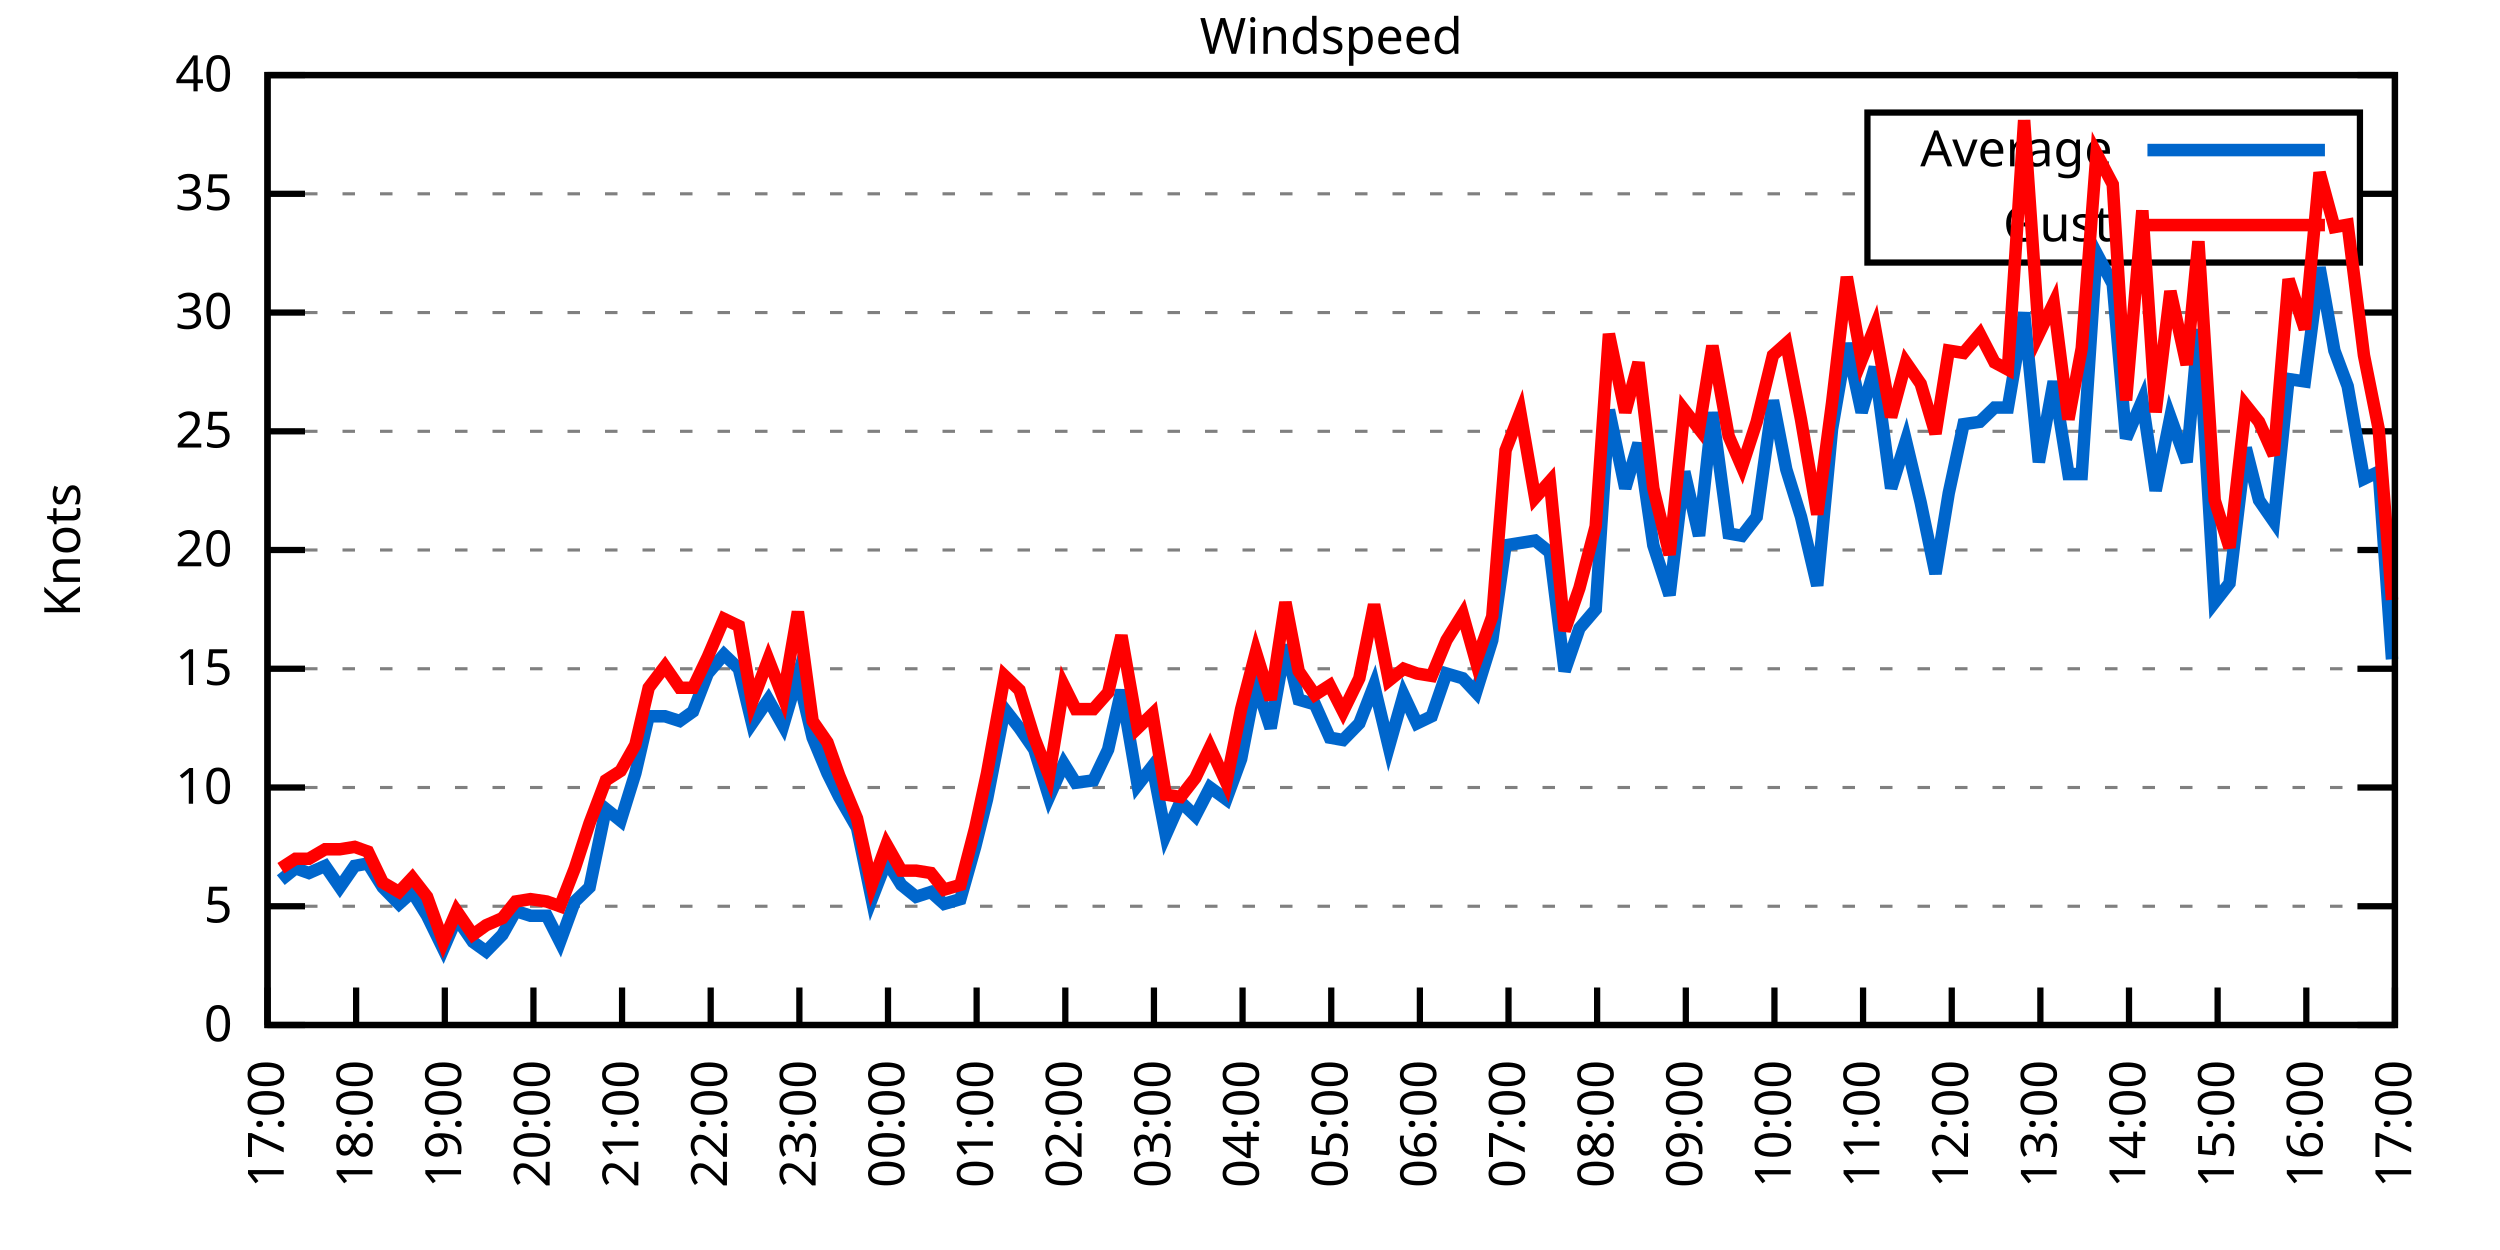
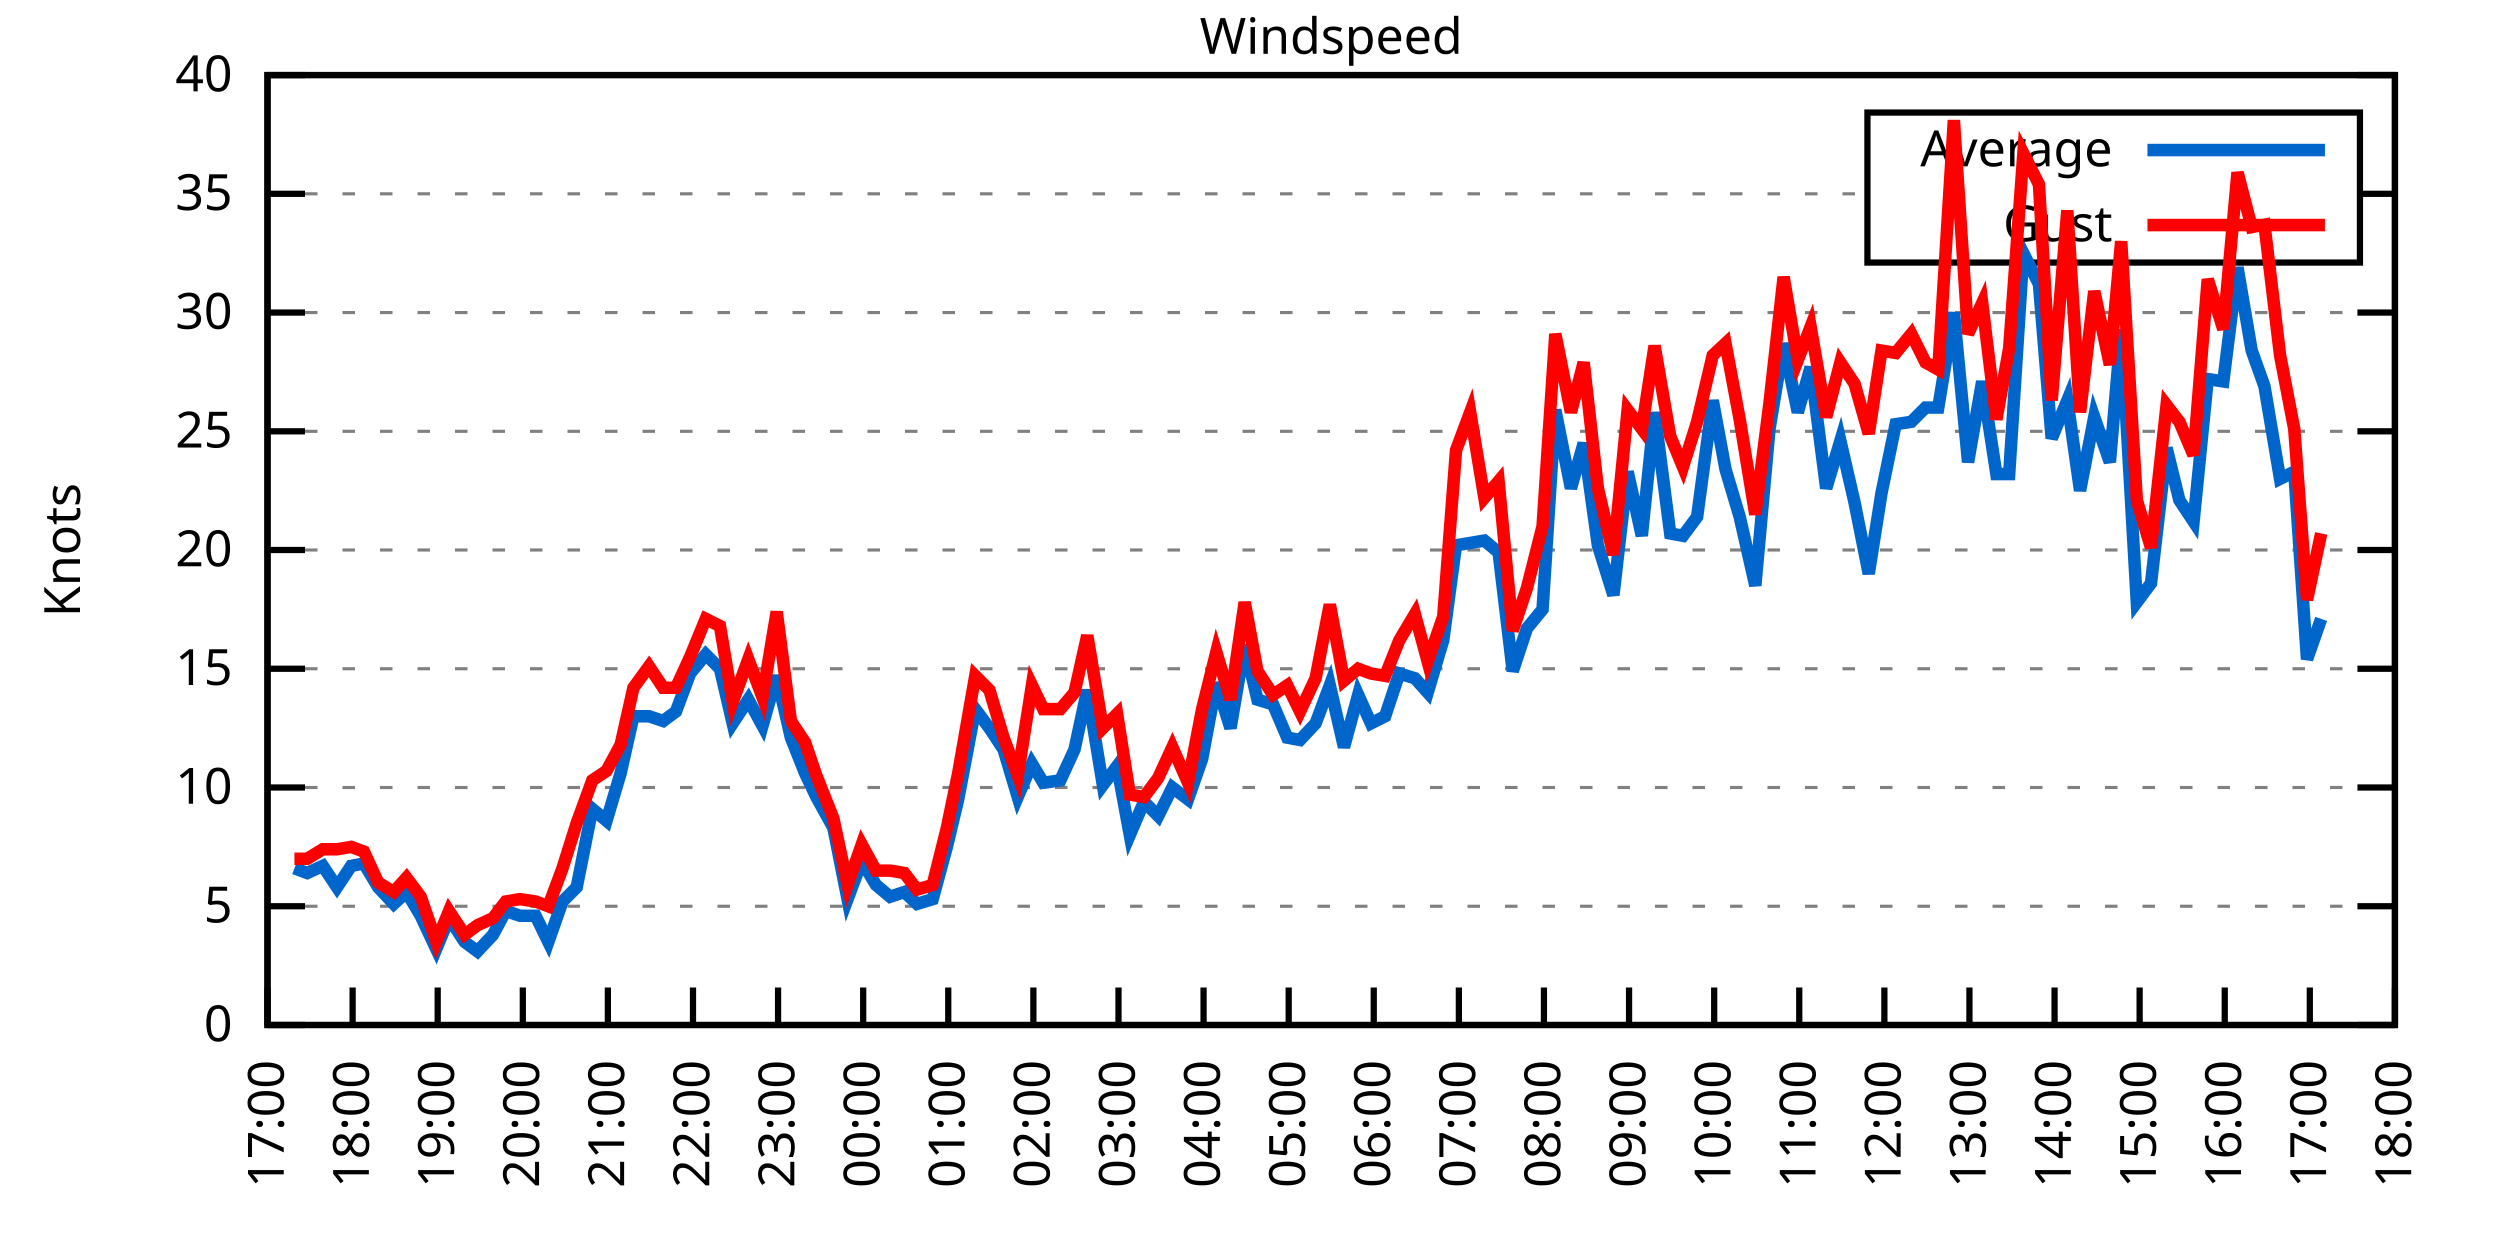
<svg xmlns="http://www.w3.org/2000/svg" xmlns:xlink="http://www.w3.org/1999/xlink" width="400" height="200" viewBox="0 0 400 200">
  <g id="gnuplot_canvas">
    <rect x="0" y="0" width="400" height="200" fill="none" />
    <defs>
      <circle id="gpDot" r="0.5" stroke-width="0.5" stroke="currentColor" />
      <path id="gpPt0" stroke-width="0.333" stroke="currentColor" d="M-1,0 h2 M0,-1 v2" />
      <path id="gpPt1" stroke-width="0.333" stroke="currentColor" d="M-1,-1 L1,1 M1,-1 L-1,1" />
      <path id="gpPt2" stroke-width="0.333" stroke="currentColor" d="M-1,0 L1,0 M0,-1 L0,1 M-1,-1 L1,1 M-1,1 L1,-1" />
      <rect id="gpPt3" stroke-width="0.333" stroke="currentColor" x="-1" y="-1" width="2" height="2" />
      <rect id="gpPt4" stroke-width="0.333" stroke="currentColor" fill="currentColor" x="-1" y="-1" width="2" height="2" />
      <circle id="gpPt5" stroke-width="0.333" stroke="currentColor" cx="0" cy="0" r="1" />
      <use xlink:href="#gpPt5" id="gpPt6" fill="currentColor" stroke="none" />
      <path id="gpPt7" stroke-width="0.333" stroke="currentColor" d="M0,-1.33 L-1.33,0.67 L1.33,0.67 z" />
      <use xlink:href="#gpPt7" id="gpPt8" fill="currentColor" stroke="none" />
      <use xlink:href="#gpPt7" id="gpPt9" stroke="currentColor" transform="rotate(180)" />
      <use xlink:href="#gpPt9" id="gpPt10" fill="currentColor" stroke="none" />
      <use xlink:href="#gpPt3" id="gpPt11" stroke="currentColor" transform="rotate(45)" />
      <use xlink:href="#gpPt11" id="gpPt12" fill="currentColor" stroke="none" />
      <path id="gpPt13" stroke-width="0.333" stroke="currentColor" d="M0,1.330 L1.265,0.411 L0.782,-1.067 L-0.782,-1.076 L-1.265,0.411 z" />
      <use xlink:href="#gpPt13" id="gpPt14" fill="currentColor" stroke="none" />
      <filter id="textbox" filterUnits="objectBoundingBox" x="0" y="0" height="1" width="1">
        <feFlood flood-color="white" flood-opacity="1" result="bgnd" />
        <feComposite in="SourceGraphic" in2="bgnd" operator="atop" />
      </filter>
      <filter id="greybox" filterUnits="objectBoundingBox" x="0" y="0" height="1" width="1">
        <feFlood flood-color="lightgrey" flood-opacity="1" result="grey" />
        <feComposite in="SourceGraphic" in2="grey" operator="atop" />
      </filter>
    </defs>
    <g fill="none" color="white" stroke="currentColor" stroke-width="1.00" stroke-linecap="butt" stroke-linejoin="miter">
</g>
    <g fill="none" color="black" stroke="currentColor" stroke-width="1.00" stroke-linecap="butt" stroke-linejoin="miter">
      <g stroke="none" shape-rendering="crispEdges">
        <polygon fill="rgb(255, 255, 255)" points="42.80,164.00 383.18,164.00 383.18,12.02 42.80,12.02 " />
      </g>
    </g>
    <g fill="none" color="black" stroke="currentColor" stroke-width="1.00" stroke-linecap="butt" stroke-linejoin="miter">
</g>
    <g fill="none" color="black" stroke="black" stroke-width="0.50" stroke-linecap="butt" stroke-linejoin="miter">
</g>
    <g fill="none" color="gray" stroke="currentColor" stroke-width="0.50" stroke-linecap="butt" stroke-linejoin="miter">
      <path stroke="gray" stroke-dasharray="2,4" class="gridline" d="M42.80,164.00 L383.19,164.00  " />
    </g>
    <g fill="none" color="gray" stroke="gray" stroke-width="1.00" stroke-linecap="butt" stroke-linejoin="miter">
</g>
    <g fill="none" color="black" stroke="currentColor" stroke-width="1.00" stroke-linecap="butt" stroke-linejoin="miter">
      <path stroke="black" d="M42.80,164.00 L48.80,164.00 M383.19,164.00 L377.19,164.00  " />
      <g transform="translate(37.20,166.60)" stroke="none" fill="black" font-family="Sans" font-size="8.00" text-anchor="end">
        <text>
          <tspan font-family="Sans"> 0</tspan>
        </text>
      </g>
    </g>
    <g fill="none" color="black" stroke="currentColor" stroke-width="1.00" stroke-linecap="butt" stroke-linejoin="miter">
</g>
    <g fill="none" color="black" stroke="black" stroke-width="0.50" stroke-linecap="butt" stroke-linejoin="miter">
</g>
    <g fill="none" color="gray" stroke="currentColor" stroke-width="0.50" stroke-linecap="butt" stroke-linejoin="miter">
      <path stroke="gray" stroke-dasharray="2,4" class="gridline" d="M42.80,145.00 L383.19,145.00  " />
    </g>
    <g fill="none" color="gray" stroke="gray" stroke-width="1.00" stroke-linecap="butt" stroke-linejoin="miter">
</g>
    <g fill="none" color="black" stroke="currentColor" stroke-width="1.00" stroke-linecap="butt" stroke-linejoin="miter">
      <path stroke="black" d="M42.80,145.00 L48.80,145.00 M383.19,145.00 L377.19,145.00  " />
      <g transform="translate(37.20,147.60)" stroke="none" fill="black" font-family="Sans" font-size="8.00" text-anchor="end">
        <text>
          <tspan font-family="Sans"> 5</tspan>
        </text>
      </g>
    </g>
    <g fill="none" color="black" stroke="currentColor" stroke-width="1.00" stroke-linecap="butt" stroke-linejoin="miter">
</g>
    <g fill="none" color="black" stroke="black" stroke-width="0.50" stroke-linecap="butt" stroke-linejoin="miter">
</g>
    <g fill="none" color="gray" stroke="currentColor" stroke-width="0.50" stroke-linecap="butt" stroke-linejoin="miter">
      <path stroke="gray" stroke-dasharray="2,4" class="gridline" d="M42.80,126.00 L383.19,126.00  " />
    </g>
    <g fill="none" color="gray" stroke="gray" stroke-width="1.00" stroke-linecap="butt" stroke-linejoin="miter">
</g>
    <g fill="none" color="black" stroke="currentColor" stroke-width="1.00" stroke-linecap="butt" stroke-linejoin="miter">
      <path stroke="black" d="M42.80,126.00 L48.80,126.00 M383.19,126.00 L377.19,126.00  " />
      <g transform="translate(37.20,128.60)" stroke="none" fill="black" font-family="Sans" font-size="8.00" text-anchor="end">
        <text>
          <tspan font-family="Sans"> 10</tspan>
        </text>
      </g>
    </g>
    <g fill="none" color="black" stroke="currentColor" stroke-width="1.00" stroke-linecap="butt" stroke-linejoin="miter">
</g>
    <g fill="none" color="black" stroke="black" stroke-width="0.50" stroke-linecap="butt" stroke-linejoin="miter">
</g>
    <g fill="none" color="gray" stroke="currentColor" stroke-width="0.50" stroke-linecap="butt" stroke-linejoin="miter">
      <path stroke="gray" stroke-dasharray="2,4" class="gridline" d="M42.80,107.00 L383.19,107.00  " />
    </g>
    <g fill="none" color="gray" stroke="gray" stroke-width="1.00" stroke-linecap="butt" stroke-linejoin="miter">
</g>
    <g fill="none" color="black" stroke="currentColor" stroke-width="1.00" stroke-linecap="butt" stroke-linejoin="miter">
      <path stroke="black" d="M42.80,107.00 L48.80,107.00 M383.19,107.00 L377.19,107.00  " />
      <g transform="translate(37.20,109.60)" stroke="none" fill="black" font-family="Sans" font-size="8.00" text-anchor="end">
        <text>
          <tspan font-family="Sans"> 15</tspan>
        </text>
      </g>
    </g>
    <g fill="none" color="black" stroke="currentColor" stroke-width="1.00" stroke-linecap="butt" stroke-linejoin="miter">
</g>
    <g fill="none" color="black" stroke="black" stroke-width="0.50" stroke-linecap="butt" stroke-linejoin="miter">
</g>
    <g fill="none" color="gray" stroke="currentColor" stroke-width="0.50" stroke-linecap="butt" stroke-linejoin="miter">
      <path stroke="gray" stroke-dasharray="2,4" class="gridline" d="M42.80,88.00 L383.19,88.00  " />
    </g>
    <g fill="none" color="gray" stroke="gray" stroke-width="1.00" stroke-linecap="butt" stroke-linejoin="miter">
</g>
    <g fill="none" color="black" stroke="currentColor" stroke-width="1.00" stroke-linecap="butt" stroke-linejoin="miter">
      <path stroke="black" d="M42.80,88.00 L48.80,88.00 M383.19,88.00 L377.19,88.00  " />
      <g transform="translate(37.20,90.60)" stroke="none" fill="black" font-family="Sans" font-size="8.00" text-anchor="end">
        <text>
          <tspan font-family="Sans"> 20</tspan>
        </text>
      </g>
    </g>
    <g fill="none" color="black" stroke="currentColor" stroke-width="1.00" stroke-linecap="butt" stroke-linejoin="miter">
</g>
    <g fill="none" color="black" stroke="black" stroke-width="0.50" stroke-linecap="butt" stroke-linejoin="miter">
</g>
    <g fill="none" color="gray" stroke="currentColor" stroke-width="0.50" stroke-linecap="butt" stroke-linejoin="miter">
      <path stroke="gray" stroke-dasharray="2,4" class="gridline" d="M42.80,69.01 L383.19,69.01  " />
    </g>
    <g fill="none" color="gray" stroke="gray" stroke-width="1.00" stroke-linecap="butt" stroke-linejoin="miter">
</g>
    <g fill="none" color="black" stroke="currentColor" stroke-width="1.00" stroke-linecap="butt" stroke-linejoin="miter">
      <path stroke="black" d="M42.80,69.01 L48.80,69.01 M383.19,69.01 L377.19,69.01  " />
      <g transform="translate(37.20,71.61)" stroke="none" fill="black" font-family="Sans" font-size="8.00" text-anchor="end">
        <text>
          <tspan font-family="Sans"> 25</tspan>
        </text>
      </g>
    </g>
    <g fill="none" color="black" stroke="currentColor" stroke-width="1.00" stroke-linecap="butt" stroke-linejoin="miter">
</g>
    <g fill="none" color="black" stroke="black" stroke-width="0.50" stroke-linecap="butt" stroke-linejoin="miter">
</g>
    <g fill="none" color="gray" stroke="currentColor" stroke-width="0.50" stroke-linecap="butt" stroke-linejoin="miter">
      <path stroke="gray" stroke-dasharray="2,4" class="gridline" d="M42.80,50.01 L383.19,50.01  " />
    </g>
    <g fill="none" color="gray" stroke="gray" stroke-width="1.00" stroke-linecap="butt" stroke-linejoin="miter">
</g>
    <g fill="none" color="black" stroke="currentColor" stroke-width="1.00" stroke-linecap="butt" stroke-linejoin="miter">
      <path stroke="black" d="M42.80,50.01 L48.80,50.01 M383.19,50.01 L377.19,50.01  " />
      <g transform="translate(37.20,52.61)" stroke="none" fill="black" font-family="Sans" font-size="8.00" text-anchor="end">
        <text>
          <tspan font-family="Sans"> 30</tspan>
        </text>
      </g>
    </g>
    <g fill="none" color="black" stroke="currentColor" stroke-width="1.00" stroke-linecap="butt" stroke-linejoin="miter">
</g>
    <g fill="none" color="black" stroke="black" stroke-width="0.50" stroke-linecap="butt" stroke-linejoin="miter">
</g>
    <g fill="none" color="gray" stroke="currentColor" stroke-width="0.50" stroke-linecap="butt" stroke-linejoin="miter">
      <path stroke="gray" stroke-dasharray="2,4" class="gridline" d="M42.80,31.01 L298.79,31.01 M377.59,31.01 L383.19,31.01  " />
    </g>
    <g fill="none" color="gray" stroke="gray" stroke-width="1.00" stroke-linecap="butt" stroke-linejoin="miter">
</g>
    <g fill="none" color="black" stroke="currentColor" stroke-width="1.00" stroke-linecap="butt" stroke-linejoin="miter">
      <path stroke="black" d="M42.80,31.01 L48.80,31.01 M383.19,31.01 L377.19,31.01  " />
      <g transform="translate(37.20,33.61)" stroke="none" fill="black" font-family="Sans" font-size="8.00" text-anchor="end">
        <text>
          <tspan font-family="Sans"> 35</tspan>
        </text>
      </g>
    </g>
    <g fill="none" color="black" stroke="currentColor" stroke-width="1.00" stroke-linecap="butt" stroke-linejoin="miter">
</g>
    <g fill="none" color="black" stroke="black" stroke-width="0.50" stroke-linecap="butt" stroke-linejoin="miter">
</g>
    <g fill="none" color="gray" stroke="currentColor" stroke-width="0.50" stroke-linecap="butt" stroke-linejoin="miter">
      <path stroke="gray" stroke-dasharray="2,4" class="gridline" d="M42.80,12.01 L383.19,12.01  " />
    </g>
    <g fill="none" color="gray" stroke="gray" stroke-width="1.00" stroke-linecap="butt" stroke-linejoin="miter">
</g>
    <g fill="none" color="black" stroke="currentColor" stroke-width="1.00" stroke-linecap="butt" stroke-linejoin="miter">
      <path stroke="black" d="M42.80,12.01 L48.80,12.01 M383.19,12.01 L377.19,12.01  " />
      <g transform="translate(37.20,14.61)" stroke="none" fill="black" font-family="Sans" font-size="8.00" text-anchor="end">
        <text>
          <tspan font-family="Sans"> 40</tspan>
        </text>
      </g>
    </g>
    <g fill="none" color="black" stroke="currentColor" stroke-width="1.00" stroke-linecap="butt" stroke-linejoin="miter">
      <path stroke="black" d="M42.80,164.00 L42.80,158.00  " />
      <g transform="translate(45.40,169.60) rotate(270.00)" stroke="none" fill="black" font-family="Sans" font-size="8.00" text-anchor="end">
        <text>
          <tspan font-family="Sans">17:00</tspan>
        </text>
      </g>
    </g>
    <g fill="none" color="black" stroke="currentColor" stroke-width="1.00" stroke-linecap="butt" stroke-linejoin="miter">
-       <path stroke="black" d="M56.98,164.00 L56.98,158.00  " />
-       <g transform="translate(59.58,169.60) rotate(270.00)" stroke="none" fill="black" font-family="Sans" font-size="8.00" text-anchor="end">
+       <path stroke="black" d="M56.42,164.00 L56.42,158.00  " />
+       <g transform="translate(59.02,169.60) rotate(270.00)" stroke="none" fill="black" font-family="Sans" font-size="8.00" text-anchor="end">
        <text>
          <tspan font-family="Sans">18:00</tspan>
        </text>
      </g>
    </g>
    <g fill="none" color="black" stroke="currentColor" stroke-width="1.00" stroke-linecap="butt" stroke-linejoin="miter">
-       <path stroke="black" d="M71.17,164.00 L71.17,158.00  " />
-       <g transform="translate(73.77,169.60) rotate(270.00)" stroke="none" fill="black" font-family="Sans" font-size="8.00" text-anchor="end">
+       <path stroke="black" d="M70.03,164.00 L70.03,158.00  " />
+       <g transform="translate(72.63,169.60) rotate(270.00)" stroke="none" fill="black" font-family="Sans" font-size="8.00" text-anchor="end">
        <text>
          <tspan font-family="Sans">19:00</tspan>
        </text>
      </g>
    </g>
    <g fill="none" color="black" stroke="currentColor" stroke-width="1.00" stroke-linecap="butt" stroke-linejoin="miter">
-       <path stroke="black" d="M85.35,164.00 L85.35,158.00  " />
-       <g transform="translate(87.95,169.60) rotate(270.00)" stroke="none" fill="black" font-family="Sans" font-size="8.00" text-anchor="end">
+       <path stroke="black" d="M83.65,164.00 L83.65,158.00  " />
+       <g transform="translate(86.25,169.60) rotate(270.00)" stroke="none" fill="black" font-family="Sans" font-size="8.00" text-anchor="end">
        <text>
          <tspan font-family="Sans">20:00</tspan>
        </text>
      </g>
    </g>
    <g fill="none" color="black" stroke="currentColor" stroke-width="1.00" stroke-linecap="butt" stroke-linejoin="miter">
-       <path stroke="black" d="M99.53,164.00 L99.53,158.00  " />
-       <g transform="translate(102.13,169.60) rotate(270.00)" stroke="none" fill="black" font-family="Sans" font-size="8.00" text-anchor="end">
+       <path stroke="black" d="M97.26,164.00 L97.26,158.00  " />
+       <g transform="translate(99.86,169.60) rotate(270.00)" stroke="none" fill="black" font-family="Sans" font-size="8.00" text-anchor="end">
        <text>
          <tspan font-family="Sans">21:00</tspan>
        </text>
      </g>
    </g>
    <g fill="none" color="black" stroke="currentColor" stroke-width="1.00" stroke-linecap="butt" stroke-linejoin="miter">
-       <path stroke="black" d="M113.71,164.00 L113.71,158.00  " />
-       <g transform="translate(116.31,169.60) rotate(270.00)" stroke="none" fill="black" font-family="Sans" font-size="8.00" text-anchor="end">
+       <path stroke="black" d="M110.88,164.00 L110.88,158.00  " />
+       <g transform="translate(113.48,169.60) rotate(270.00)" stroke="none" fill="black" font-family="Sans" font-size="8.00" text-anchor="end">
        <text>
          <tspan font-family="Sans">22:00</tspan>
        </text>
      </g>
    </g>
    <g fill="none" color="black" stroke="currentColor" stroke-width="1.00" stroke-linecap="butt" stroke-linejoin="miter">
-       <path stroke="black" d="M127.90,164.00 L127.90,158.00  " />
-       <g transform="translate(130.50,169.60) rotate(270.00)" stroke="none" fill="black" font-family="Sans" font-size="8.00" text-anchor="end">
+       <path stroke="black" d="M124.49,164.00 L124.49,158.00  " />
+       <g transform="translate(127.09,169.60) rotate(270.00)" stroke="none" fill="black" font-family="Sans" font-size="8.00" text-anchor="end">
        <text>
          <tspan font-family="Sans">23:00</tspan>
        </text>
      </g>
    </g>
    <g fill="none" color="black" stroke="currentColor" stroke-width="1.00" stroke-linecap="butt" stroke-linejoin="miter">
-       <path stroke="black" d="M142.08,164.00 L142.08,158.00  " />
-       <g transform="translate(144.68,169.60) rotate(270.00)" stroke="none" fill="black" font-family="Sans" font-size="8.00" text-anchor="end">
+       <path stroke="black" d="M138.11,164.00 L138.11,158.00  " />
+       <g transform="translate(140.71,169.60) rotate(270.00)" stroke="none" fill="black" font-family="Sans" font-size="8.00" text-anchor="end">
        <text>
          <tspan font-family="Sans">00:00</tspan>
        </text>
      </g>
    </g>
    <g fill="none" color="black" stroke="currentColor" stroke-width="1.00" stroke-linecap="butt" stroke-linejoin="miter">
-       <path stroke="black" d="M156.26,164.00 L156.26,158.00  " />
-       <g transform="translate(158.86,169.60) rotate(270.00)" stroke="none" fill="black" font-family="Sans" font-size="8.00" text-anchor="end">
+       <path stroke="black" d="M151.72,164.00 L151.72,158.00  " />
+       <g transform="translate(154.32,169.60) rotate(270.00)" stroke="none" fill="black" font-family="Sans" font-size="8.00" text-anchor="end">
        <text>
          <tspan font-family="Sans">01:00</tspan>
        </text>
      </g>
    </g>
    <g fill="none" color="black" stroke="currentColor" stroke-width="1.00" stroke-linecap="butt" stroke-linejoin="miter">
-       <path stroke="black" d="M170.45,164.00 L170.45,158.00  " />
-       <g transform="translate(173.05,169.60) rotate(270.00)" stroke="none" fill="black" font-family="Sans" font-size="8.00" text-anchor="end">
+       <path stroke="black" d="M165.34,164.00 L165.34,158.00  " />
+       <g transform="translate(167.94,169.60) rotate(270.00)" stroke="none" fill="black" font-family="Sans" font-size="8.00" text-anchor="end">
        <text>
          <tspan font-family="Sans">02:00</tspan>
        </text>
      </g>
    </g>
    <g fill="none" color="black" stroke="currentColor" stroke-width="1.00" stroke-linecap="butt" stroke-linejoin="miter">
-       <path stroke="black" d="M184.63,164.00 L184.63,158.00  " />
-       <g transform="translate(187.23,169.60) rotate(270.00)" stroke="none" fill="black" font-family="Sans" font-size="8.00" text-anchor="end">
+       <path stroke="black" d="M178.96,164.00 L178.96,158.00  " />
+       <g transform="translate(181.56,169.60) rotate(270.00)" stroke="none" fill="black" font-family="Sans" font-size="8.00" text-anchor="end">
        <text>
          <tspan font-family="Sans">03:00</tspan>
        </text>
      </g>
    </g>
    <g fill="none" color="black" stroke="currentColor" stroke-width="1.00" stroke-linecap="butt" stroke-linejoin="miter">
-       <path stroke="black" d="M198.81,164.00 L198.81,158.00  " />
-       <g transform="translate(201.41,169.60) rotate(270.00)" stroke="none" fill="black" font-family="Sans" font-size="8.00" text-anchor="end">
+       <path stroke="black" d="M192.57,164.00 L192.57,158.00  " />
+       <g transform="translate(195.17,169.60) rotate(270.00)" stroke="none" fill="black" font-family="Sans" font-size="8.00" text-anchor="end">
        <text>
          <tspan font-family="Sans">04:00</tspan>
        </text>
      </g>
    </g>
    <g fill="none" color="black" stroke="currentColor" stroke-width="1.00" stroke-linecap="butt" stroke-linejoin="miter">
-       <path stroke="black" d="M213.00,164.00 L213.00,158.00  " />
-       <g transform="translate(215.60,169.60) rotate(270.00)" stroke="none" fill="black" font-family="Sans" font-size="8.00" text-anchor="end">
+       <path stroke="black" d="M206.19,164.00 L206.19,158.00  " />
+       <g transform="translate(208.79,169.60) rotate(270.00)" stroke="none" fill="black" font-family="Sans" font-size="8.00" text-anchor="end">
        <text>
          <tspan font-family="Sans">05:00</tspan>
        </text>
      </g>
    </g>
    <g fill="none" color="black" stroke="currentColor" stroke-width="1.00" stroke-linecap="butt" stroke-linejoin="miter">
-       <path stroke="black" d="M227.18,164.00 L227.18,158.00  " />
-       <g transform="translate(229.78,169.60) rotate(270.00)" stroke="none" fill="black" font-family="Sans" font-size="8.00" text-anchor="end">
+       <path stroke="black" d="M219.80,164.00 L219.80,158.00  " />
+       <g transform="translate(222.40,169.60) rotate(270.00)" stroke="none" fill="black" font-family="Sans" font-size="8.00" text-anchor="end">
        <text>
          <tspan font-family="Sans">06:00</tspan>
        </text>
      </g>
    </g>
    <g fill="none" color="black" stroke="currentColor" stroke-width="1.00" stroke-linecap="butt" stroke-linejoin="miter">
-       <path stroke="black" d="M241.36,164.00 L241.36,158.00  " />
-       <g transform="translate(243.96,169.60) rotate(270.00)" stroke="none" fill="black" font-family="Sans" font-size="8.00" text-anchor="end">
+       <path stroke="black" d="M233.42,164.00 L233.42,158.00  " />
+       <g transform="translate(236.02,169.60) rotate(270.00)" stroke="none" fill="black" font-family="Sans" font-size="8.00" text-anchor="end">
        <text>
          <tspan font-family="Sans">07:00</tspan>
        </text>
      </g>
    </g>
    <g fill="none" color="black" stroke="currentColor" stroke-width="1.00" stroke-linecap="butt" stroke-linejoin="miter">
-       <path stroke="black" d="M255.54,164.00 L255.54,158.00  " />
-       <g transform="translate(258.14,169.60) rotate(270.00)" stroke="none" fill="black" font-family="Sans" font-size="8.00" text-anchor="end">
+       <path stroke="black" d="M247.03,164.00 L247.03,158.00  " />
+       <g transform="translate(249.63,169.60) rotate(270.00)" stroke="none" fill="black" font-family="Sans" font-size="8.00" text-anchor="end">
        <text>
          <tspan font-family="Sans">08:00</tspan>
        </text>
      </g>
    </g>
    <g fill="none" color="black" stroke="currentColor" stroke-width="1.00" stroke-linecap="butt" stroke-linejoin="miter">
-       <path stroke="black" d="M269.73,164.00 L269.73,158.00  " />
-       <g transform="translate(272.33,169.60) rotate(270.00)" stroke="none" fill="black" font-family="Sans" font-size="8.00" text-anchor="end">
+       <path stroke="black" d="M260.65,164.00 L260.65,158.00  " />
+       <g transform="translate(263.25,169.60) rotate(270.00)" stroke="none" fill="black" font-family="Sans" font-size="8.00" text-anchor="end">
        <text>
          <tspan font-family="Sans">09:00</tspan>
        </text>
      </g>
    </g>
    <g fill="none" color="black" stroke="currentColor" stroke-width="1.00" stroke-linecap="butt" stroke-linejoin="miter">
-       <path stroke="black" d="M283.91,164.00 L283.91,158.00  " />
-       <g transform="translate(286.51,169.60) rotate(270.00)" stroke="none" fill="black" font-family="Sans" font-size="8.00" text-anchor="end">
+       <path stroke="black" d="M274.27,164.00 L274.27,158.00  " />
+       <g transform="translate(276.87,169.60) rotate(270.00)" stroke="none" fill="black" font-family="Sans" font-size="8.00" text-anchor="end">
        <text>
          <tspan font-family="Sans">10:00</tspan>
        </text>
      </g>
    </g>
    <g fill="none" color="black" stroke="currentColor" stroke-width="1.00" stroke-linecap="butt" stroke-linejoin="miter">
-       <path stroke="black" d="M298.09,164.00 L298.09,158.00  " />
-       <g transform="translate(300.69,169.60) rotate(270.00)" stroke="none" fill="black" font-family="Sans" font-size="8.00" text-anchor="end">
+       <path stroke="black" d="M287.88,164.00 L287.88,158.00  " />
+       <g transform="translate(290.48,169.60) rotate(270.00)" stroke="none" fill="black" font-family="Sans" font-size="8.00" text-anchor="end">
        <text>
          <tspan font-family="Sans">11:00</tspan>
        </text>
      </g>
    </g>
    <g fill="none" color="black" stroke="currentColor" stroke-width="1.00" stroke-linecap="butt" stroke-linejoin="miter">
-       <path stroke="black" d="M312.28,164.00 L312.28,158.00  " />
-       <g transform="translate(314.88,169.60) rotate(270.00)" stroke="none" fill="black" font-family="Sans" font-size="8.00" text-anchor="end">
+       <path stroke="black" d="M301.50,164.00 L301.50,158.00  " />
+       <g transform="translate(304.10,169.60) rotate(270.00)" stroke="none" fill="black" font-family="Sans" font-size="8.00" text-anchor="end">
        <text>
          <tspan font-family="Sans">12:00</tspan>
        </text>
      </g>
    </g>
    <g fill="none" color="black" stroke="currentColor" stroke-width="1.00" stroke-linecap="butt" stroke-linejoin="miter">
-       <path stroke="black" d="M326.46,164.00 L326.46,158.00  " />
-       <g transform="translate(329.06,169.60) rotate(270.00)" stroke="none" fill="black" font-family="Sans" font-size="8.00" text-anchor="end">
+       <path stroke="black" d="M315.11,164.00 L315.11,158.00  " />
+       <g transform="translate(317.71,169.60) rotate(270.00)" stroke="none" fill="black" font-family="Sans" font-size="8.00" text-anchor="end">
        <text>
          <tspan font-family="Sans">13:00</tspan>
        </text>
      </g>
    </g>
    <g fill="none" color="black" stroke="currentColor" stroke-width="1.00" stroke-linecap="butt" stroke-linejoin="miter">
-       <path stroke="black" d="M340.64,164.00 L340.64,158.00  " />
-       <g transform="translate(343.24,169.60) rotate(270.00)" stroke="none" fill="black" font-family="Sans" font-size="8.00" text-anchor="end">
+       <path stroke="black" d="M328.73,164.00 L328.73,158.00  " />
+       <g transform="translate(331.33,169.60) rotate(270.00)" stroke="none" fill="black" font-family="Sans" font-size="8.00" text-anchor="end">
        <text>
          <tspan font-family="Sans">14:00</tspan>
        </text>
      </g>
    </g>
    <g fill="none" color="black" stroke="currentColor" stroke-width="1.00" stroke-linecap="butt" stroke-linejoin="miter">
-       <path stroke="black" d="M354.82,164.00 L354.82,158.00  " />
-       <g transform="translate(357.42,169.60) rotate(270.00)" stroke="none" fill="black" font-family="Sans" font-size="8.00" text-anchor="end">
+       <path stroke="black" d="M342.34,164.00 L342.34,158.00  " />
+       <g transform="translate(344.94,169.60) rotate(270.00)" stroke="none" fill="black" font-family="Sans" font-size="8.00" text-anchor="end">
        <text>
          <tspan font-family="Sans">15:00</tspan>
        </text>
      </g>
    </g>
    <g fill="none" color="black" stroke="currentColor" stroke-width="1.00" stroke-linecap="butt" stroke-linejoin="miter">
-       <path stroke="black" d="M369.01,164.00 L369.01,158.00  " />
-       <g transform="translate(371.61,169.60) rotate(270.00)" stroke="none" fill="black" font-family="Sans" font-size="8.00" text-anchor="end">
+       <path stroke="black" d="M355.96,164.00 L355.96,158.00  " />
+       <g transform="translate(358.56,169.60) rotate(270.00)" stroke="none" fill="black" font-family="Sans" font-size="8.00" text-anchor="end">
        <text>
          <tspan font-family="Sans">16:00</tspan>
+         </text>
+       </g>
+     </g>
+     <g fill="none" color="black" stroke="currentColor" stroke-width="1.00" stroke-linecap="butt" stroke-linejoin="miter">
+       <path stroke="black" d="M369.57,164.00 L369.57,158.00  " />
+       <g transform="translate(372.17,169.60) rotate(270.00)" stroke="none" fill="black" font-family="Sans" font-size="8.00" text-anchor="end">
+         <text>
+           <tspan font-family="Sans">17:00</tspan>
        </text>
      </g>
    </g>
    <g fill="none" color="black" stroke="currentColor" stroke-width="1.00" stroke-linecap="butt" stroke-linejoin="miter">
      <path stroke="black" d="M383.19,164.00 L383.19,158.00  " />
      <g transform="translate(385.79,169.60) rotate(270.00)" stroke="none" fill="black" font-family="Sans" font-size="8.00" text-anchor="end">
        <text>
-           <tspan font-family="Sans">17:00</tspan>
+           <tspan font-family="Sans">18:00</tspan>
        </text>
      </g>
    </g>
    <g fill="none" color="black" stroke="currentColor" stroke-width="1.00" stroke-linecap="butt" stroke-linejoin="miter">
</g>
    <g fill="none" color="black" stroke="currentColor" stroke-width="1.00" stroke-linecap="butt" stroke-linejoin="miter">
      <path stroke="black" d="M42.80,12.01 L42.80,164.00 L383.19,164.00 L383.19,12.01 L42.80,12.01 Z  " />
    </g>
    <g fill="none" color="black" stroke="currentColor" stroke-width="1.00" stroke-linecap="butt" stroke-linejoin="miter">
</g>
    <g fill="none" color="black" stroke="currentColor" stroke-width="1.00" stroke-linecap="butt" stroke-linejoin="miter">
      <path stroke="black" d="M298.79,42.01 L298.79,18.01 L377.59,18.01 L377.59,42.01 L298.79,42.01 Z  " />
    </g>
    <g id="Windspeed_plot_1">
      <g fill="none" color="white" stroke="black" stroke-width="2.00" stroke-linecap="butt" stroke-linejoin="miter">
</g>
      <g fill="none" color="black" stroke="currentColor" stroke-width="2.00" stroke-linecap="butt" stroke-linejoin="miter">
        <g transform="translate(337.99,26.61)" stroke="none" fill="black" font-family="Sans" font-size="8.00" text-anchor="end">
          <text>
            <tspan font-family="Sans">Average</tspan>
          </text>
        </g>
      </g>
      <g fill="none" color="black" stroke="currentColor" stroke-width="2.00" stroke-linecap="butt" stroke-linejoin="miter">
-         <path stroke="rgb(  0, 102, 204)" d="M343.59,24.01 L371.99,24.01 M44.93,140.82 L47.29,138.92 L49.42,139.68 L52.02,138.54 L54.38,141.96 L56.75,138.54   L58.87,138.16 L61.24,141.96 L63.84,144.62 L65.97,142.72 L68.33,146.52 L70.93,151.84 L73.06,146.90 L75.66,150.70   L77.78,152.22 L80.38,149.56 L82.51,145.76 L84.88,146.52 L87.48,146.52 L89.60,150.70 L91.97,144.24 L94.33,141.96   L96.93,129.42 L99.30,131.32 L101.66,123.72 L103.79,114.60 L106.39,114.60 L108.75,115.36 L110.88,113.84 L113.24,107.76   L115.84,104.72 L118.21,107.00 L120.33,115.74 L122.93,111.94 L125.30,116.12 L127.66,108.14 L130.02,118.02 L132.39,123.72   L134.28,127.52 L137.12,132.46 L139.48,143.86 L141.84,137.78 L144.21,141.58 L146.57,143.48 L148.94,142.72 L151.06,144.62   L153.66,143.86 L156.03,135.50 L157.92,127.90 L160.75,113.46 L163.12,116.50 L165.48,119.92 L167.85,127.52 L170.21,122.20   L172.10,125.24 L174.94,124.86 L177.30,119.92 L179.43,110.42 L182.03,125.62 L184.39,122.58 L186.52,133.60 L188.88,128.28   L191.25,130.56 L193.61,126.00 L196.21,127.90 L198.58,121.44 L200.94,109.28 L203.30,116.50 L205.67,103.20 L207.79,111.94   L210.39,112.70 L212.76,118.02 L214.89,118.40 L217.49,115.74 L219.85,109.66 L222.21,119.54 L224.58,111.18 L226.71,115.74   L229.07,114.60 L231.43,107.76 L234.03,108.52 L236.16,110.80 L238.76,102.44 L240.89,87.25 L243.25,86.87 L245.62,86.49   L247.98,88.38 L250.34,107.38 L252.71,100.54 L255.31,97.50 L257.43,65.59 L260.04,78.13 L262.16,70.91 L264.53,87.25   L267.13,95.22 L269.49,75.47 L271.85,85.73 L273.98,65.97 L276.58,85.35 L278.71,85.73 L281.07,82.69 L283.67,64.07   L285.80,75.09 L288.16,82.69 L290.76,93.70 L293.13,68.63 L295.49,54.95 L297.86,65.97 L299.98,58.75 L302.58,78.13   L304.95,70.53 L307.31,80.41 L309.68,91.80 L311.80,78.89 L314.17,67.87 L316.77,67.49 L319.13,65.21 L321.26,65.21   L323.86,50.01 L326.22,73.95 L328.59,61.03 L330.95,75.85 L333.08,75.85 L335.44,40.51 L338.04,45.45 L340.17,70.15   L342.77,64.07 L344.90,78.51 L347.26,66.73 L349.86,73.95 L351.75,52.67 L354.35,96.36 L356.72,93.32 L359.32,71.67   L361.44,80.03 L363.81,83.45 L366.17,60.65 L368.77,61.03 L371.13,42.79 L373.50,56.09 L375.63,61.79 L378.23,76.61   L380.59,75.47 L382.72,105.48  " />
+         <path stroke="rgb(  0, 102, 204)" d="M343.59,24.01 L371.99,24.01 M47.11,138.92 L49.15,139.68 L51.65,138.54 L53.92,141.96 L56.19,138.54 L58.23,138.16   L60.50,141.96 L63.00,144.62 L65.04,142.72 L67.31,146.52 L69.80,151.84 L71.85,146.90 L74.34,150.70 L76.39,152.22   L78.88,149.56 L80.92,145.76 L83.19,146.52 L85.69,146.52 L87.73,150.70 L90.00,144.24 L92.27,141.96 L94.77,129.42   L97.04,131.32 L99.30,123.72 L101.35,114.60 L103.84,114.60 L106.11,115.36 L108.15,113.84 L110.42,107.76 L112.92,104.72   L115.19,107.00 L117.23,115.74 L119.73,111.94 L122.00,116.12 L124.27,108.14 L126.54,118.02 L128.81,123.72 L130.62,127.52   L133.34,132.46 L135.61,143.86 L137.88,137.78 L140.15,141.58 L142.42,143.48 L144.69,142.72 L146.73,144.62 L149.23,143.86   L151.50,135.50 L153.31,127.90 L156.04,113.46 L158.31,116.50 L160.57,119.92 L162.84,127.52 L165.11,122.20 L166.93,125.24   L169.65,124.86 L171.92,119.92 L173.96,110.42 L176.46,125.62 L178.73,122.58 L180.77,133.60 L183.04,128.28 L185.31,130.56   L187.58,126.00 L190.08,127.90 L192.34,121.44 L194.61,109.28 L196.88,116.50 L199.15,103.20 L201.19,111.94 L203.69,112.70   L205.96,118.02 L208.00,118.40 L210.50,115.74 L212.77,109.66 L215.04,119.54 L217.31,111.18 L219.35,115.74 L221.62,114.60   L223.89,107.76 L226.38,108.52 L228.43,110.80 L230.92,102.44 L232.96,87.25 L235.23,86.87 L237.50,86.49 L239.77,88.38   L242.04,107.38 L244.31,100.54 L246.81,97.50 L248.85,65.59 L251.35,78.13 L253.39,70.91 L255.66,87.25 L258.15,95.22   L260.42,75.47 L262.69,85.73 L264.73,65.97 L267.23,85.35 L269.27,85.73 L271.54,82.69 L274.04,64.07 L276.08,75.09   L278.35,82.69 L280.85,93.70 L283.12,68.63 L285.38,54.95 L287.65,65.97 L289.70,58.75 L292.19,78.13 L294.46,70.53   L296.73,80.41 L299.00,91.80 L301.04,78.89 L303.31,67.87 L305.81,67.49 L308.08,65.21 L310.12,65.21 L312.62,50.01   L314.89,73.95 L317.15,61.03 L319.42,75.85 L321.47,75.85 L323.74,40.51 L326.23,45.45 L328.27,70.15 L330.77,64.07   L332.81,78.51 L335.08,66.73 L337.58,73.95 L339.39,52.67 L341.89,96.36 L344.16,93.32 L346.65,71.67 L348.70,80.03   L350.97,83.45 L353.24,60.65 L355.73,61.03 L358.00,42.79 L360.27,56.09 L362.31,61.79 L364.81,76.61 L367.08,75.47   L369.12,105.48 L371.39,99.02  " />
      </g>
    </g>
    <g id="Windspeed_plot_2">
      <g fill="none" color="black" stroke="currentColor" stroke-width="2.00" stroke-linecap="butt" stroke-linejoin="miter">
        <g transform="translate(337.99,38.61)" stroke="none" fill="black" font-family="Sans" font-size="8.00" text-anchor="end">
          <text>
            <tspan font-family="Sans">Gust</tspan>
          </text>
        </g>
      </g>
      <g fill="none" color="black" stroke="currentColor" stroke-width="2.00" stroke-linecap="butt" stroke-linejoin="miter">
-         <path stroke="rgb(255,   0,   0)" d="M343.59,36.01 L371.99,36.01 M44.93,138.92 L47.29,137.40 L49.42,137.40 L52.02,135.88 L54.38,135.88 L56.75,135.50   L58.87,136.26 L61.24,141.20 L63.84,142.72 L65.97,140.44 L68.33,143.48 L70.93,150.70 L73.06,145.76 L75.66,149.56   L77.78,148.04 L80.38,146.90 L82.51,144.24 L84.88,143.86 L87.48,144.24 L89.60,145.00 L91.97,138.92 L94.33,131.70   L96.93,124.86 L99.30,123.34 L101.66,119.16 L103.79,110.04 L106.39,106.62 L108.75,110.04 L110.88,110.04 L113.24,105.10   L115.84,99.02 L118.21,100.16 L120.33,112.32 L122.93,105.48 L125.30,111.56 L127.66,97.88 L130.02,115.36 L132.39,118.78   L134.28,124.10 L137.12,130.94 L139.48,141.58 L141.84,135.12 L144.21,139.30 L146.57,139.30 L148.94,139.68 L151.06,142.34   L153.66,141.58 L156.03,132.46 L157.92,123.72 L160.75,108.14 L163.12,110.42 L165.48,118.02 L167.85,124.10 L170.21,109.66   L172.10,113.46 L174.94,113.46 L177.30,110.80 L179.43,101.68 L182.03,116.50 L184.39,114.22 L186.52,127.14 L188.88,127.52   L191.25,124.48 L193.61,119.54 L196.21,125.24 L198.58,113.46 L200.94,104.34 L203.30,111.94 L205.67,96.36 L207.79,107.38   L210.39,111.18 L212.76,109.66 L214.89,113.84 L217.49,108.52 L219.85,96.74 L222.21,108.90 L224.58,107.00 L226.71,107.76   L229.07,108.14 L231.43,102.44 L234.03,98.26 L236.16,105.86 L238.76,98.64 L240.89,72.05 L243.25,65.97 L245.62,79.65   L247.98,76.99 L250.34,100.92 L252.71,94.08 L255.31,84.21 L257.43,53.43 L260.04,65.97 L262.16,57.99 L264.53,78.13   L267.13,88.76 L269.49,65.59 L271.85,68.63 L273.98,55.33 L276.58,69.77 L278.71,74.71 L281.07,67.49 L283.67,56.85   L285.80,54.95 L288.16,67.11 L290.76,82.31 L293.13,64.45 L295.49,44.31 L297.86,57.61 L299.98,52.29 L302.58,66.73   L304.95,57.99 L307.31,61.41 L309.68,69.39 L311.80,56.09 L314.17,56.47 L316.77,53.43 L319.13,57.99 L321.26,59.13   L323.86,19.23 L326.22,53.43 L328.59,48.49 L330.95,67.11 L333.08,55.71 L335.44,24.55 L338.04,29.49 L340.17,64.07   L342.77,33.67 L344.90,65.97 L347.26,46.59 L349.86,58.37 L351.75,38.61 L354.35,80.03 L356.72,87.63 L359.32,64.83   L361.44,67.49 L363.81,72.81 L366.17,44.69 L368.77,52.67 L371.13,27.59 L373.50,36.33 L375.63,35.95 L378.23,56.85   L380.59,68.63 L382.72,95.98  " />
+         <path stroke="rgb(255,   0,   0)" d="M343.59,36.01 L371.99,36.01 M47.11,137.40 L49.15,137.40 L51.65,135.88 L53.92,135.88 L56.19,135.50 L58.23,136.26   L60.50,141.20 L63.00,142.72 L65.04,140.44 L67.31,143.48 L69.80,150.70 L71.85,145.76 L74.34,149.56 L76.39,148.04   L78.88,146.90 L80.92,144.24 L83.19,143.86 L85.69,144.24 L87.73,145.00 L90.00,138.92 L92.27,131.70 L94.77,124.86   L97.04,123.34 L99.30,119.16 L101.35,110.04 L103.84,106.62 L106.11,110.04 L108.15,110.04 L110.42,105.10 L112.92,99.02   L115.19,100.16 L117.23,112.32 L119.73,105.48 L122.00,111.56 L124.27,97.88 L126.54,115.36 L128.81,118.78 L130.62,124.10   L133.34,130.94 L135.61,141.58 L137.88,135.12 L140.15,139.30 L142.42,139.30 L144.69,139.68 L146.73,142.34 L149.23,141.58   L151.50,132.46 L153.31,123.72 L156.04,108.14 L158.31,110.42 L160.57,118.02 L162.84,124.10 L165.11,109.66 L166.93,113.46   L169.65,113.46 L171.92,110.80 L173.96,101.68 L176.46,116.50 L178.73,114.22 L180.77,127.14 L183.04,127.52 L185.31,124.48   L187.58,119.54 L190.08,125.24 L192.34,113.46 L194.61,104.34 L196.88,111.94 L199.15,96.36 L201.19,107.38 L203.69,111.18   L205.96,109.66 L208.00,113.84 L210.50,108.52 L212.77,96.74 L215.04,108.90 L217.31,107.00 L219.35,107.76 L221.62,108.14   L223.89,102.44 L226.38,98.26 L228.43,105.86 L230.92,98.64 L232.96,72.05 L235.23,65.97 L237.50,79.65 L239.77,76.99   L242.04,100.92 L244.31,94.08 L246.81,84.21 L248.85,53.43 L251.35,65.97 L253.39,57.99 L255.66,78.13 L258.15,88.76   L260.42,65.59 L262.69,68.63 L264.73,55.33 L267.23,69.77 L269.27,74.71 L271.54,67.49 L274.04,56.85 L276.08,54.95   L278.35,67.11 L280.85,82.31 L283.12,64.45 L285.38,44.31 L287.65,57.61 L289.70,52.29 L292.19,66.73 L294.46,57.99   L296.73,61.41 L299.00,69.39 L301.04,56.09 L303.31,56.47 L305.81,53.43 L308.08,57.99 L310.12,59.13 L312.62,19.23   L314.89,53.43 L317.15,48.49 L319.42,67.11 L321.47,55.71 L323.74,24.55 L326.23,29.49 L328.27,64.07 L330.77,33.67   L332.81,65.97 L335.08,46.59 L337.58,58.37 L339.39,38.61 L341.89,80.03 L344.16,87.63 L346.65,64.83 L348.70,67.49   L350.97,72.81 L353.24,44.69 L355.73,52.67 L358.00,27.59 L360.27,36.33 L362.31,35.95 L364.81,56.85 L367.08,68.63   L369.12,95.98 L371.39,85.35  " />
      </g>
    </g>
    <g fill="none" color="black" stroke="currentColor" stroke-width="2.00" stroke-linecap="butt" stroke-linejoin="miter">
</g>
    <g fill="none" color="black" stroke="black" stroke-width="1.00" stroke-linecap="butt" stroke-linejoin="miter">
</g>
    <g fill="none" color="black" stroke="currentColor" stroke-width="1.00" stroke-linecap="butt" stroke-linejoin="miter">
      <path stroke="black" d="M42.80,12.01 L42.80,164.00 L383.19,164.00 L383.19,12.01 L42.80,12.01 Z  " />
      <g transform="translate(12.80,88.01) rotate(270.00)" stroke="none" fill="black" font-family="Sans" font-size="8.00" text-anchor="middle">
        <text>
          <tspan font-family="Sans">Knots</tspan>
        </text>
      </g>
    </g>
    <g fill="none" color="black" stroke="currentColor" stroke-width="1.00" stroke-linecap="butt" stroke-linejoin="miter">
</g>
    <g fill="none" color="black" stroke="currentColor" stroke-width="1.00" stroke-linecap="butt" stroke-linejoin="miter">
      <g transform="translate(212.99,8.61)" stroke="none" fill="black" font-family="Sans" font-size="8.00" text-anchor="middle">
        <text>
          <tspan font-family="Sans">Windspeed</tspan>
        </text>
      </g>
    </g>
    <g fill="none" color="black" stroke="currentColor" stroke-width="1.00" stroke-linecap="butt" stroke-linejoin="miter">
</g>
  </g>
</svg>
